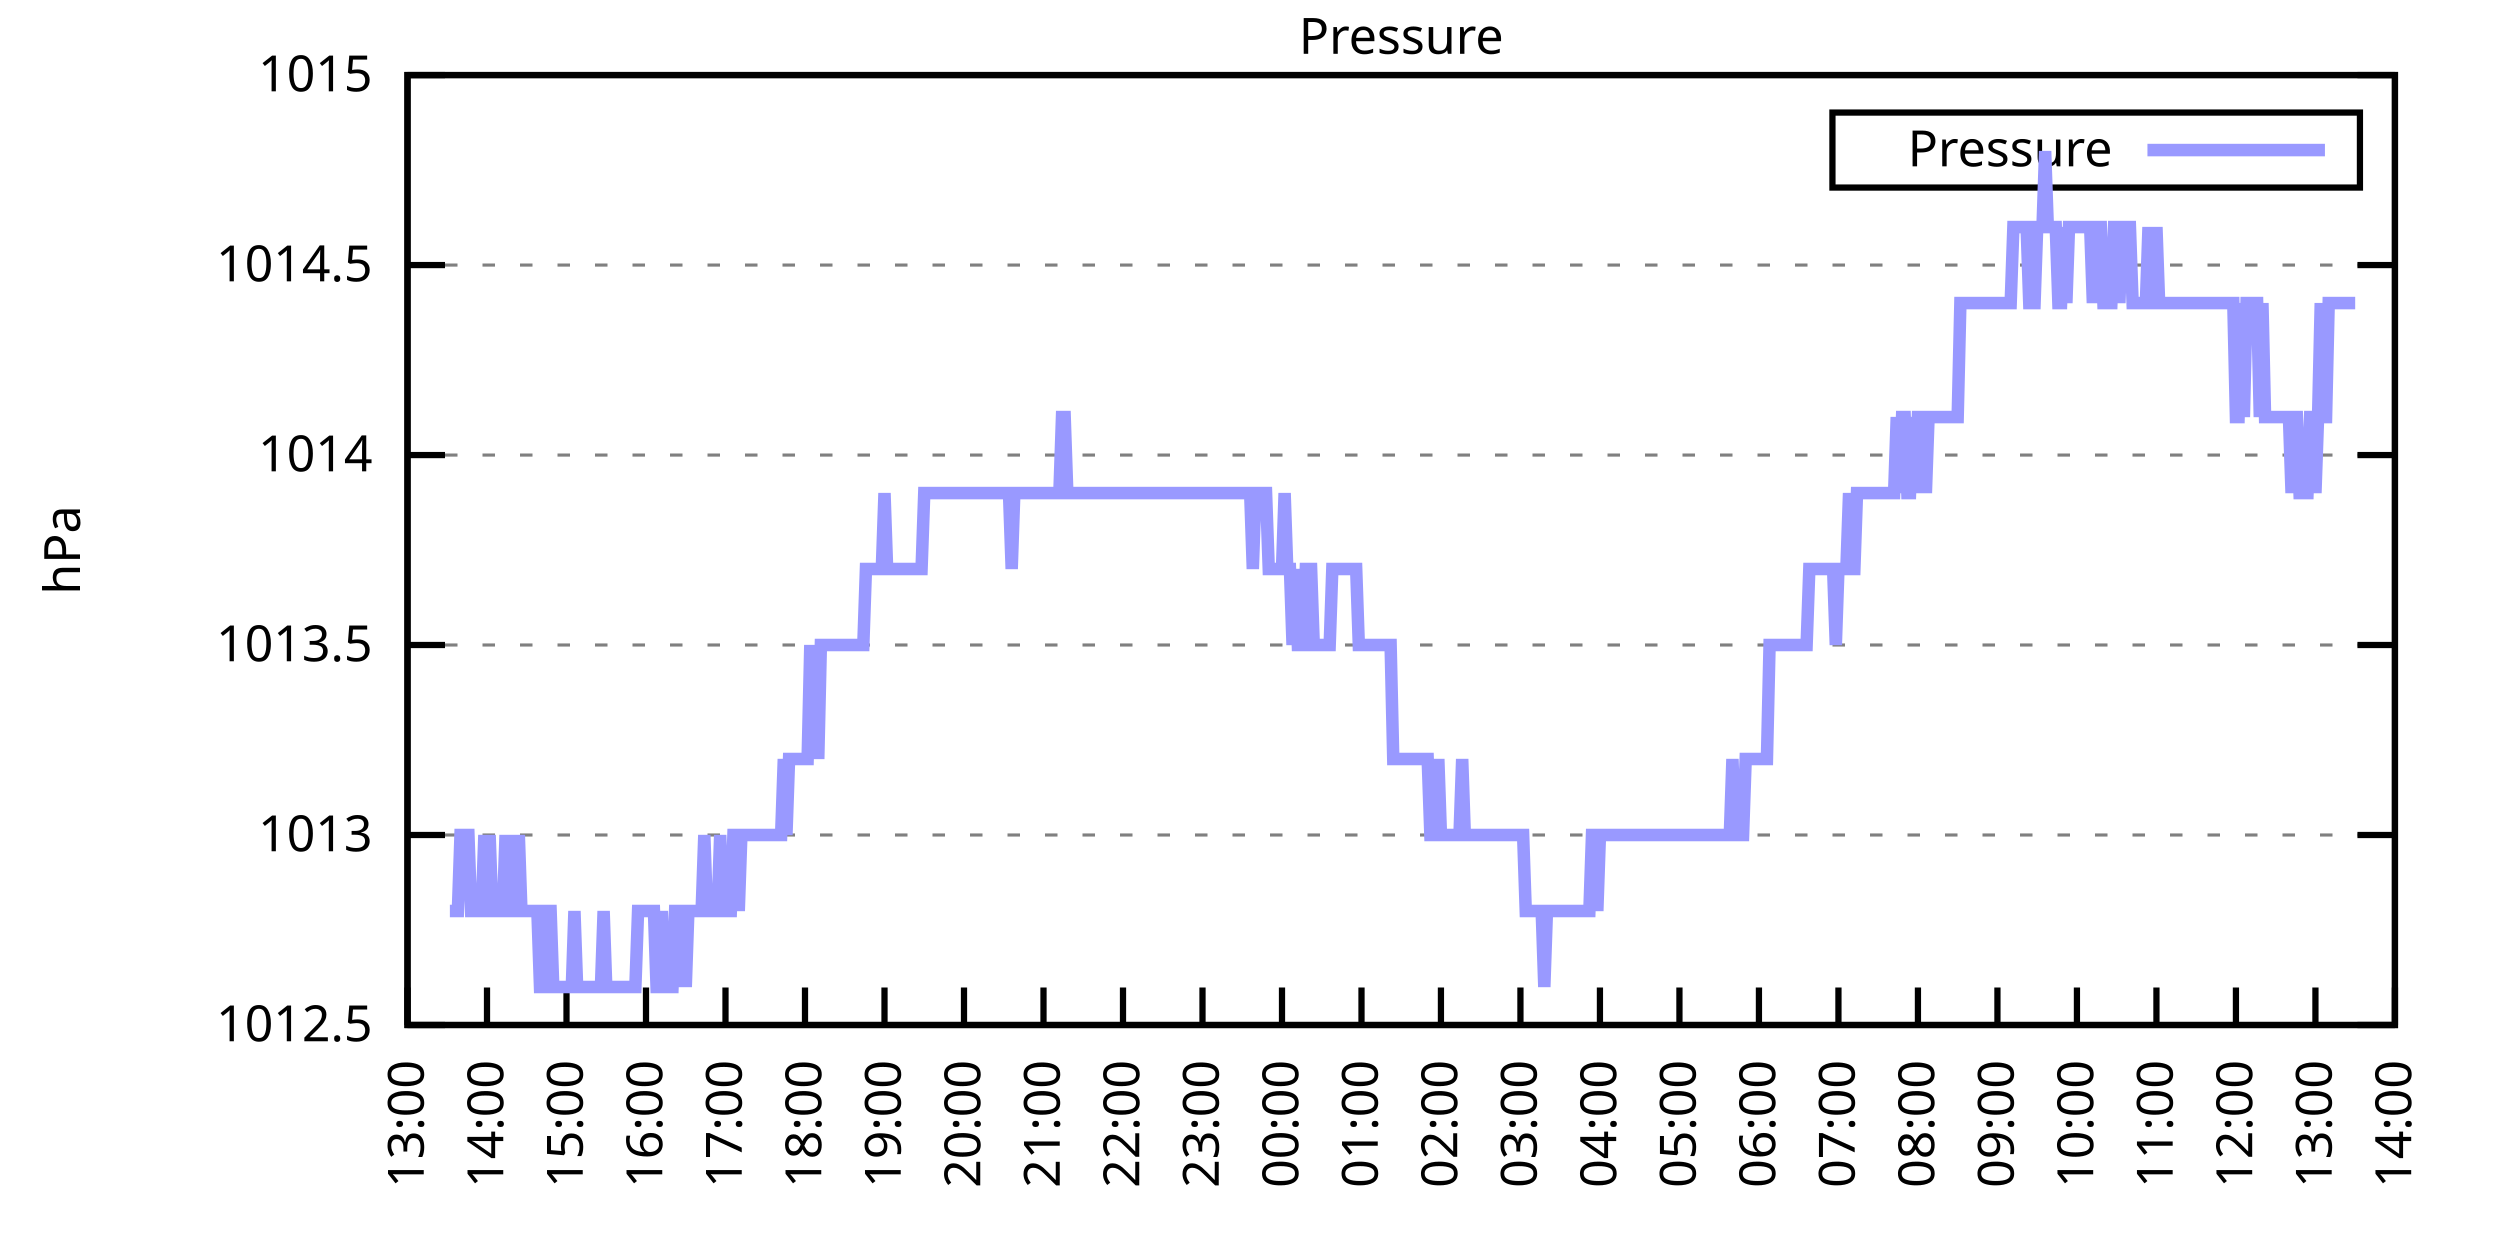
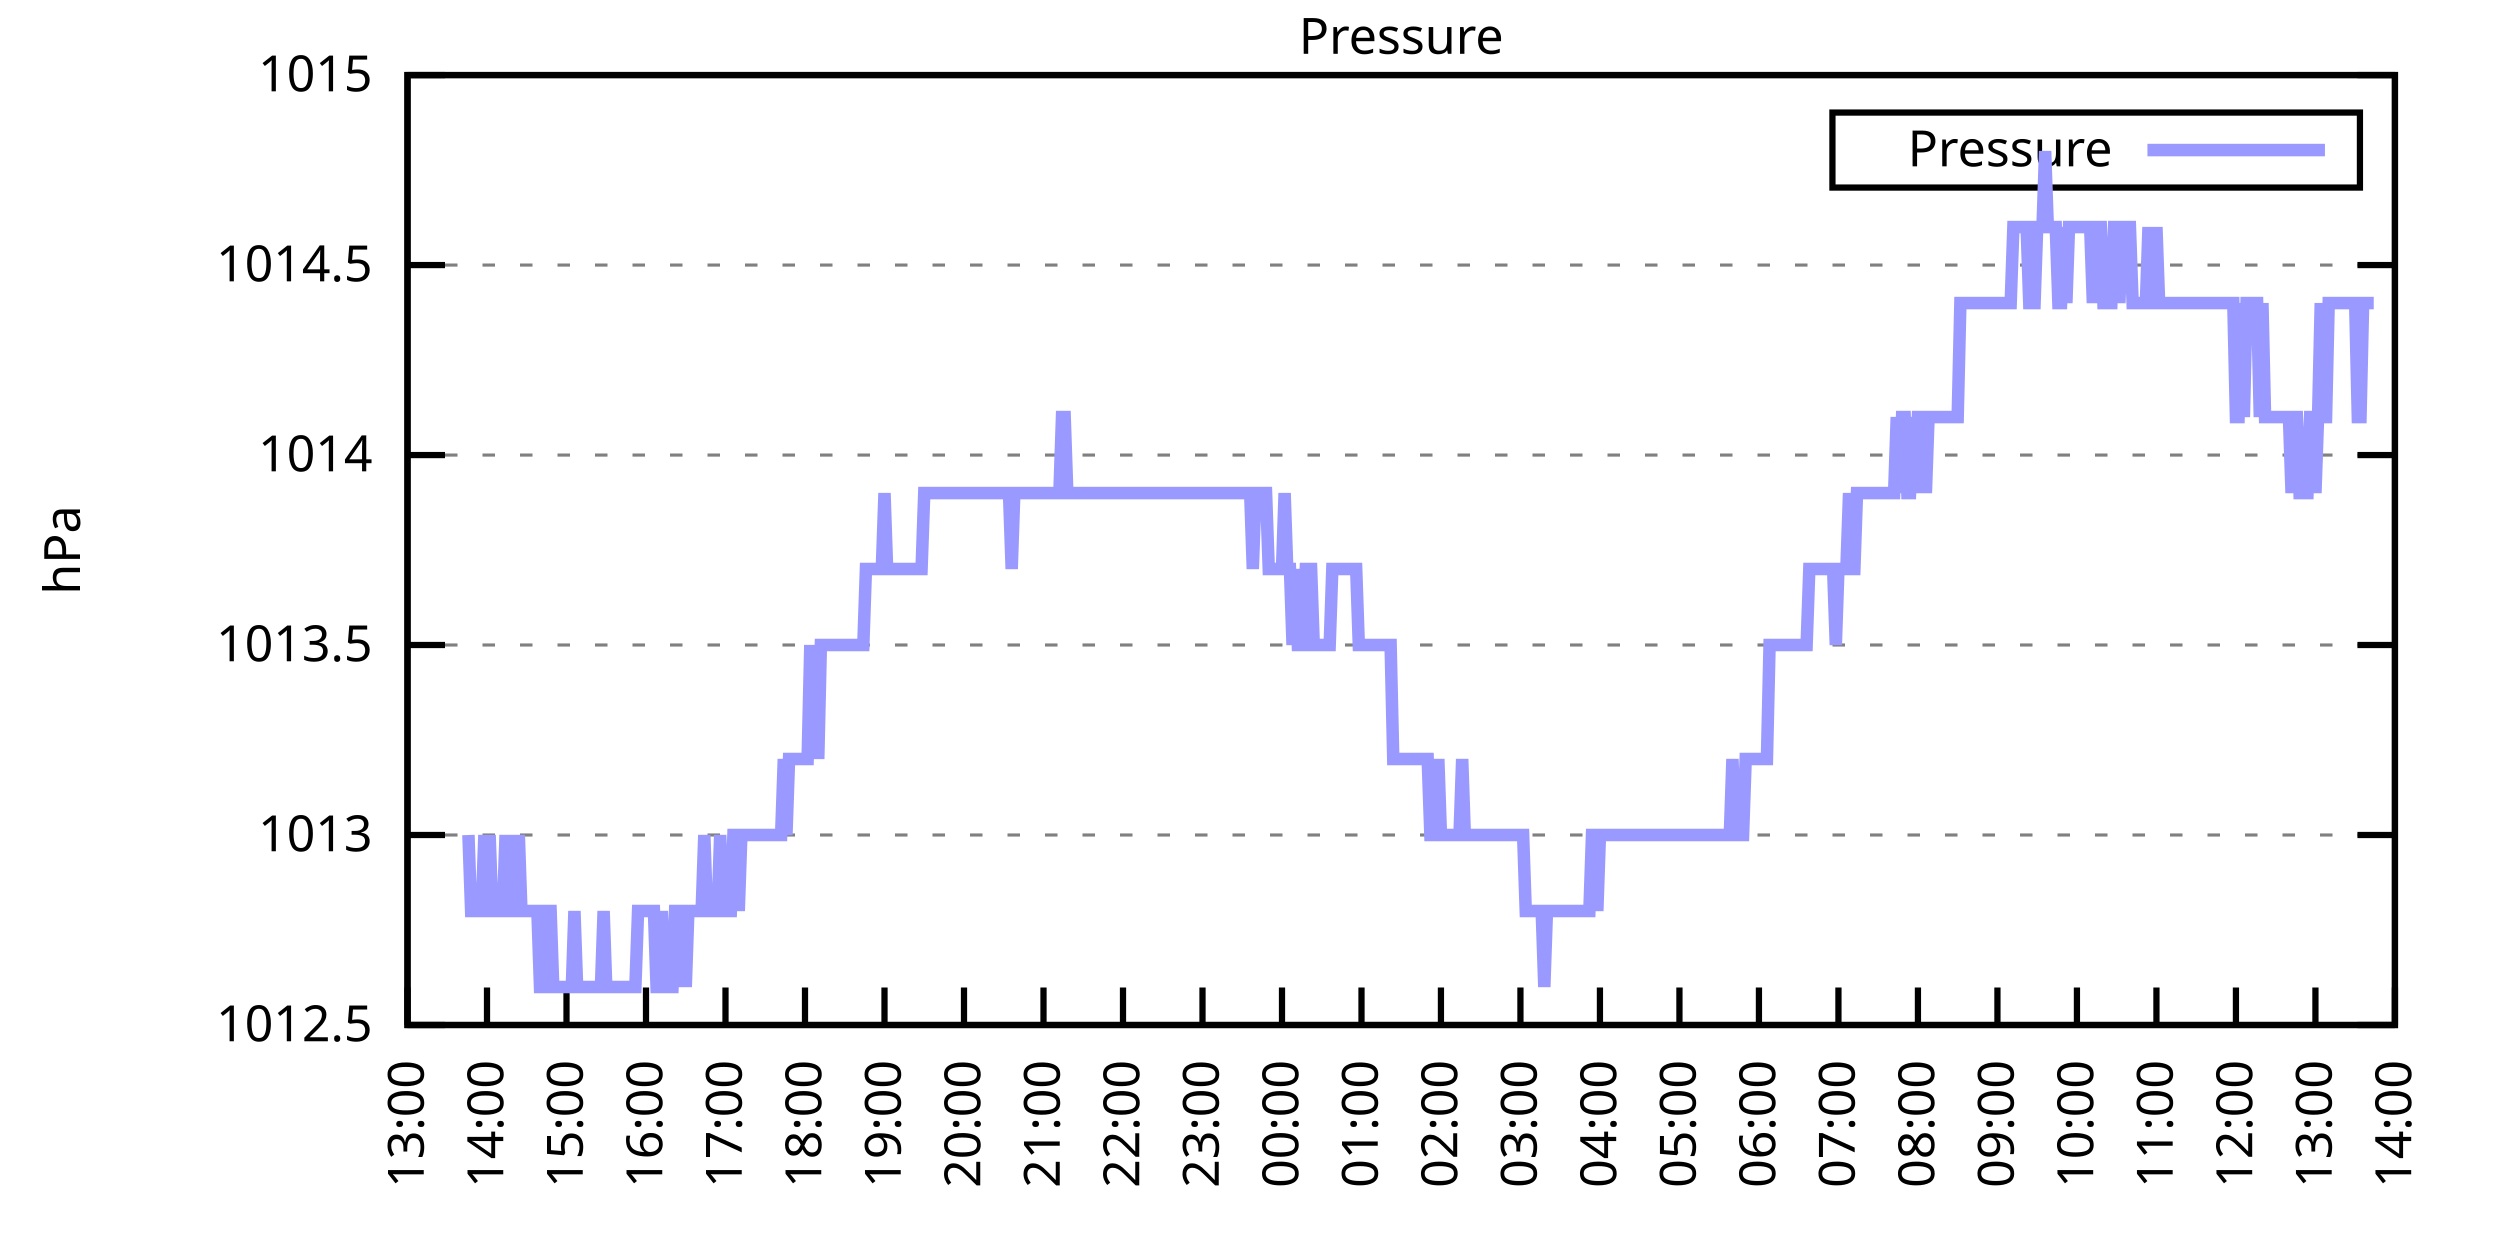
<svg xmlns="http://www.w3.org/2000/svg" xmlns:xlink="http://www.w3.org/1999/xlink" width="400" height="200" viewBox="0 0 400 200">
  <g id="gnuplot_canvas">
    <rect x="0" y="0" width="400" height="200" fill="none" />
    <defs>
      <circle id="gpDot" r="0.5" stroke-width="0.5" stroke="currentColor" />
      <path id="gpPt0" stroke-width="0.333" stroke="currentColor" d="M-1,0 h2 M0,-1 v2" />
      <path id="gpPt1" stroke-width="0.333" stroke="currentColor" d="M-1,-1 L1,1 M1,-1 L-1,1" />
      <path id="gpPt2" stroke-width="0.333" stroke="currentColor" d="M-1,0 L1,0 M0,-1 L0,1 M-1,-1 L1,1 M-1,1 L1,-1" />
      <rect id="gpPt3" stroke-width="0.333" stroke="currentColor" x="-1" y="-1" width="2" height="2" />
      <rect id="gpPt4" stroke-width="0.333" stroke="currentColor" fill="currentColor" x="-1" y="-1" width="2" height="2" />
      <circle id="gpPt5" stroke-width="0.333" stroke="currentColor" cx="0" cy="0" r="1" />
      <use xlink:href="#gpPt5" id="gpPt6" fill="currentColor" stroke="none" />
      <path id="gpPt7" stroke-width="0.333" stroke="currentColor" d="M0,-1.33 L-1.33,0.67 L1.33,0.67 z" />
      <use xlink:href="#gpPt7" id="gpPt8" fill="currentColor" stroke="none" />
      <use xlink:href="#gpPt7" id="gpPt9" stroke="currentColor" transform="rotate(180)" />
      <use xlink:href="#gpPt9" id="gpPt10" fill="currentColor" stroke="none" />
      <use xlink:href="#gpPt3" id="gpPt11" stroke="currentColor" transform="rotate(45)" />
      <use xlink:href="#gpPt11" id="gpPt12" fill="currentColor" stroke="none" />
      <path id="gpPt13" stroke-width="0.333" stroke="currentColor" d="M0,1.330 L1.265,0.411 L0.782,-1.067 L-0.782,-1.076 L-1.265,0.411 z" />
      <use xlink:href="#gpPt13" id="gpPt14" fill="currentColor" stroke="none" />
      <filter id="textbox" filterUnits="objectBoundingBox" x="0" y="0" height="1" width="1">
        <feFlood flood-color="white" flood-opacity="1" result="bgnd" />
        <feComposite in="SourceGraphic" in2="bgnd" operator="atop" />
      </filter>
      <filter id="greybox" filterUnits="objectBoundingBox" x="0" y="0" height="1" width="1">
        <feFlood flood-color="lightgrey" flood-opacity="1" result="grey" />
        <feComposite in="SourceGraphic" in2="grey" operator="atop" />
      </filter>
    </defs>
    <g fill="none" color="white" stroke="currentColor" stroke-width="1.00" stroke-linecap="butt" stroke-linejoin="miter">
</g>
    <g fill="none" color="black" stroke="currentColor" stroke-width="1.00" stroke-linecap="butt" stroke-linejoin="miter">
      <g stroke="none" shape-rendering="crispEdges">
        <polygon fill="rgb(255, 255, 255)" points="65.20,164.00 383.18,164.00 383.18,12.02 65.20,12.02 " />
      </g>
    </g>
    <g fill="none" color="black" stroke="currentColor" stroke-width="1.00" stroke-linecap="butt" stroke-linejoin="miter">
</g>
    <g fill="none" color="black" stroke="black" stroke-width="0.50" stroke-linecap="butt" stroke-linejoin="miter">
</g>
    <g fill="none" color="gray" stroke="currentColor" stroke-width="0.50" stroke-linecap="butt" stroke-linejoin="miter">
      <path stroke="gray" stroke-dasharray="2,4" class="gridline" d="M65.20,164.00 L383.19,164.00  " />
    </g>
    <g fill="none" color="gray" stroke="gray" stroke-width="1.00" stroke-linecap="butt" stroke-linejoin="miter">
</g>
    <g fill="none" color="black" stroke="currentColor" stroke-width="1.00" stroke-linecap="butt" stroke-linejoin="miter">
      <path stroke="black" d="M65.20,164.00 L71.20,164.00 M383.19,164.00 L377.19,164.00  " />
      <g transform="translate(59.60,166.60)" stroke="none" fill="black" font-family="Sans" font-size="8.00" text-anchor="end">
        <text>
          <tspan font-family="Sans"> 1012.5</tspan>
        </text>
      </g>
    </g>
    <g fill="none" color="black" stroke="currentColor" stroke-width="1.00" stroke-linecap="butt" stroke-linejoin="miter">
</g>
    <g fill="none" color="black" stroke="black" stroke-width="0.50" stroke-linecap="butt" stroke-linejoin="miter">
</g>
    <g fill="none" color="gray" stroke="currentColor" stroke-width="0.50" stroke-linecap="butt" stroke-linejoin="miter">
      <path stroke="gray" stroke-dasharray="2,4" class="gridline" d="M65.20,133.60 L383.19,133.60  " />
    </g>
    <g fill="none" color="gray" stroke="gray" stroke-width="1.00" stroke-linecap="butt" stroke-linejoin="miter">
</g>
    <g fill="none" color="black" stroke="currentColor" stroke-width="1.00" stroke-linecap="butt" stroke-linejoin="miter">
      <path stroke="black" d="M65.20,133.60 L71.20,133.60 M383.19,133.60 L377.19,133.60  " />
      <g transform="translate(59.60,136.20)" stroke="none" fill="black" font-family="Sans" font-size="8.00" text-anchor="end">
        <text>
          <tspan font-family="Sans"> 1013</tspan>
        </text>
      </g>
    </g>
    <g fill="none" color="black" stroke="currentColor" stroke-width="1.00" stroke-linecap="butt" stroke-linejoin="miter">
</g>
    <g fill="none" color="black" stroke="black" stroke-width="0.50" stroke-linecap="butt" stroke-linejoin="miter">
</g>
    <g fill="none" color="gray" stroke="currentColor" stroke-width="0.50" stroke-linecap="butt" stroke-linejoin="miter">
      <path stroke="gray" stroke-dasharray="2,4" class="gridline" d="M65.20,103.20 L383.19,103.20  " />
    </g>
    <g fill="none" color="gray" stroke="gray" stroke-width="1.00" stroke-linecap="butt" stroke-linejoin="miter">
</g>
    <g fill="none" color="black" stroke="currentColor" stroke-width="1.00" stroke-linecap="butt" stroke-linejoin="miter">
      <path stroke="black" d="M65.20,103.20 L71.20,103.20 M383.19,103.20 L377.19,103.20  " />
      <g transform="translate(59.60,105.80)" stroke="none" fill="black" font-family="Sans" font-size="8.00" text-anchor="end">
        <text>
          <tspan font-family="Sans"> 1013.5</tspan>
        </text>
      </g>
    </g>
    <g fill="none" color="black" stroke="currentColor" stroke-width="1.00" stroke-linecap="butt" stroke-linejoin="miter">
</g>
    <g fill="none" color="black" stroke="black" stroke-width="0.50" stroke-linecap="butt" stroke-linejoin="miter">
</g>
    <g fill="none" color="gray" stroke="currentColor" stroke-width="0.50" stroke-linecap="butt" stroke-linejoin="miter">
      <path stroke="gray" stroke-dasharray="2,4" class="gridline" d="M65.20,72.81 L383.19,72.81  " />
    </g>
    <g fill="none" color="gray" stroke="gray" stroke-width="1.00" stroke-linecap="butt" stroke-linejoin="miter">
</g>
    <g fill="none" color="black" stroke="currentColor" stroke-width="1.00" stroke-linecap="butt" stroke-linejoin="miter">
      <path stroke="black" d="M65.20,72.81 L71.20,72.81 M383.19,72.81 L377.19,72.81  " />
      <g transform="translate(59.60,75.41)" stroke="none" fill="black" font-family="Sans" font-size="8.00" text-anchor="end">
        <text>
          <tspan font-family="Sans"> 1014</tspan>
        </text>
      </g>
    </g>
    <g fill="none" color="black" stroke="currentColor" stroke-width="1.00" stroke-linecap="butt" stroke-linejoin="miter">
</g>
    <g fill="none" color="black" stroke="black" stroke-width="0.50" stroke-linecap="butt" stroke-linejoin="miter">
</g>
    <g fill="none" color="gray" stroke="currentColor" stroke-width="0.50" stroke-linecap="butt" stroke-linejoin="miter">
      <path stroke="gray" stroke-dasharray="2,4" class="gridline" d="M65.20,42.41 L383.19,42.41  " />
    </g>
    <g fill="none" color="gray" stroke="gray" stroke-width="1.00" stroke-linecap="butt" stroke-linejoin="miter">
</g>
    <g fill="none" color="black" stroke="currentColor" stroke-width="1.00" stroke-linecap="butt" stroke-linejoin="miter">
      <path stroke="black" d="M65.20,42.41 L71.20,42.41 M383.19,42.41 L377.19,42.41  " />
      <g transform="translate(59.60,45.01)" stroke="none" fill="black" font-family="Sans" font-size="8.00" text-anchor="end">
        <text>
          <tspan font-family="Sans"> 1014.5</tspan>
        </text>
      </g>
    </g>
    <g fill="none" color="black" stroke="currentColor" stroke-width="1.00" stroke-linecap="butt" stroke-linejoin="miter">
</g>
    <g fill="none" color="black" stroke="black" stroke-width="0.50" stroke-linecap="butt" stroke-linejoin="miter">
</g>
    <g fill="none" color="gray" stroke="currentColor" stroke-width="0.50" stroke-linecap="butt" stroke-linejoin="miter">
      <path stroke="gray" stroke-dasharray="2,4" class="gridline" d="M65.20,12.01 L383.19,12.01  " />
    </g>
    <g fill="none" color="gray" stroke="gray" stroke-width="1.00" stroke-linecap="butt" stroke-linejoin="miter">
</g>
    <g fill="none" color="black" stroke="currentColor" stroke-width="1.00" stroke-linecap="butt" stroke-linejoin="miter">
      <path stroke="black" d="M65.20,12.01 L71.20,12.01 M383.19,12.01 L377.19,12.01  " />
      <g transform="translate(59.60,14.61)" stroke="none" fill="black" font-family="Sans" font-size="8.00" text-anchor="end">
        <text>
          <tspan font-family="Sans"> 1015</tspan>
        </text>
      </g>
    </g>
    <g fill="none" color="black" stroke="currentColor" stroke-width="1.00" stroke-linecap="butt" stroke-linejoin="miter">
      <path stroke="black" d="M65.20,164.00 L65.20,158.00  " />
      <g transform="translate(67.80,169.60) rotate(270.00)" stroke="none" fill="black" font-family="Sans" font-size="8.00" text-anchor="end">
        <text>
          <tspan font-family="Sans">13:00</tspan>
        </text>
      </g>
    </g>
    <g fill="none" color="black" stroke="currentColor" stroke-width="1.00" stroke-linecap="butt" stroke-linejoin="miter">
      <path stroke="black" d="M77.92,164.00 L77.92,158.00  " />
      <g transform="translate(80.52,169.60) rotate(270.00)" stroke="none" fill="black" font-family="Sans" font-size="8.00" text-anchor="end">
        <text>
          <tspan font-family="Sans">14:00</tspan>
        </text>
      </g>
    </g>
    <g fill="none" color="black" stroke="currentColor" stroke-width="1.00" stroke-linecap="butt" stroke-linejoin="miter">
      <path stroke="black" d="M90.64,164.00 L90.64,158.00  " />
      <g transform="translate(93.24,169.60) rotate(270.00)" stroke="none" fill="black" font-family="Sans" font-size="8.00" text-anchor="end">
        <text>
          <tspan font-family="Sans">15:00</tspan>
        </text>
      </g>
    </g>
    <g fill="none" color="black" stroke="currentColor" stroke-width="1.00" stroke-linecap="butt" stroke-linejoin="miter">
      <path stroke="black" d="M103.36,164.00 L103.36,158.00  " />
      <g transform="translate(105.96,169.60) rotate(270.00)" stroke="none" fill="black" font-family="Sans" font-size="8.00" text-anchor="end">
        <text>
          <tspan font-family="Sans">16:00</tspan>
        </text>
      </g>
    </g>
    <g fill="none" color="black" stroke="currentColor" stroke-width="1.00" stroke-linecap="butt" stroke-linejoin="miter">
      <path stroke="black" d="M116.08,164.00 L116.08,158.00  " />
      <g transform="translate(118.68,169.60) rotate(270.00)" stroke="none" fill="black" font-family="Sans" font-size="8.00" text-anchor="end">
        <text>
          <tspan font-family="Sans">17:00</tspan>
        </text>
      </g>
    </g>
    <g fill="none" color="black" stroke="currentColor" stroke-width="1.00" stroke-linecap="butt" stroke-linejoin="miter">
      <path stroke="black" d="M128.80,164.00 L128.80,158.00  " />
      <g transform="translate(131.40,169.60) rotate(270.00)" stroke="none" fill="black" font-family="Sans" font-size="8.00" text-anchor="end">
        <text>
          <tspan font-family="Sans">18:00</tspan>
        </text>
      </g>
    </g>
    <g fill="none" color="black" stroke="currentColor" stroke-width="1.00" stroke-linecap="butt" stroke-linejoin="miter">
      <path stroke="black" d="M141.52,164.00 L141.52,158.00  " />
      <g transform="translate(144.12,169.60) rotate(270.00)" stroke="none" fill="black" font-family="Sans" font-size="8.00" text-anchor="end">
        <text>
          <tspan font-family="Sans">19:00</tspan>
        </text>
      </g>
    </g>
    <g fill="none" color="black" stroke="currentColor" stroke-width="1.00" stroke-linecap="butt" stroke-linejoin="miter">
      <path stroke="black" d="M154.24,164.00 L154.24,158.00  " />
      <g transform="translate(156.84,169.60) rotate(270.00)" stroke="none" fill="black" font-family="Sans" font-size="8.00" text-anchor="end">
        <text>
          <tspan font-family="Sans">20:00</tspan>
        </text>
      </g>
    </g>
    <g fill="none" color="black" stroke="currentColor" stroke-width="1.00" stroke-linecap="butt" stroke-linejoin="miter">
      <path stroke="black" d="M166.96,164.00 L166.96,158.00  " />
      <g transform="translate(169.56,169.60) rotate(270.00)" stroke="none" fill="black" font-family="Sans" font-size="8.00" text-anchor="end">
        <text>
          <tspan font-family="Sans">21:00</tspan>
        </text>
      </g>
    </g>
    <g fill="none" color="black" stroke="currentColor" stroke-width="1.00" stroke-linecap="butt" stroke-linejoin="miter">
      <path stroke="black" d="M179.68,164.00 L179.68,158.00  " />
      <g transform="translate(182.28,169.60) rotate(270.00)" stroke="none" fill="black" font-family="Sans" font-size="8.00" text-anchor="end">
        <text>
          <tspan font-family="Sans">22:00</tspan>
        </text>
      </g>
    </g>
    <g fill="none" color="black" stroke="currentColor" stroke-width="1.00" stroke-linecap="butt" stroke-linejoin="miter">
      <path stroke="black" d="M192.40,164.00 L192.40,158.00  " />
      <g transform="translate(195.00,169.60) rotate(270.00)" stroke="none" fill="black" font-family="Sans" font-size="8.00" text-anchor="end">
        <text>
          <tspan font-family="Sans">23:00</tspan>
        </text>
      </g>
    </g>
    <g fill="none" color="black" stroke="currentColor" stroke-width="1.00" stroke-linecap="butt" stroke-linejoin="miter">
      <path stroke="black" d="M205.12,164.00 L205.12,158.00  " />
      <g transform="translate(207.72,169.60) rotate(270.00)" stroke="none" fill="black" font-family="Sans" font-size="8.00" text-anchor="end">
        <text>
          <tspan font-family="Sans">00:00</tspan>
        </text>
      </g>
    </g>
    <g fill="none" color="black" stroke="currentColor" stroke-width="1.00" stroke-linecap="butt" stroke-linejoin="miter">
      <path stroke="black" d="M217.84,164.00 L217.84,158.00  " />
      <g transform="translate(220.44,169.60) rotate(270.00)" stroke="none" fill="black" font-family="Sans" font-size="8.00" text-anchor="end">
        <text>
          <tspan font-family="Sans">01:00</tspan>
        </text>
      </g>
    </g>
    <g fill="none" color="black" stroke="currentColor" stroke-width="1.00" stroke-linecap="butt" stroke-linejoin="miter">
      <path stroke="black" d="M230.55,164.00 L230.55,158.00  " />
      <g transform="translate(233.15,169.60) rotate(270.00)" stroke="none" fill="black" font-family="Sans" font-size="8.00" text-anchor="end">
        <text>
          <tspan font-family="Sans">02:00</tspan>
        </text>
      </g>
    </g>
    <g fill="none" color="black" stroke="currentColor" stroke-width="1.00" stroke-linecap="butt" stroke-linejoin="miter">
      <path stroke="black" d="M243.27,164.00 L243.27,158.00  " />
      <g transform="translate(245.87,169.60) rotate(270.00)" stroke="none" fill="black" font-family="Sans" font-size="8.00" text-anchor="end">
        <text>
          <tspan font-family="Sans">03:00</tspan>
        </text>
      </g>
    </g>
    <g fill="none" color="black" stroke="currentColor" stroke-width="1.00" stroke-linecap="butt" stroke-linejoin="miter">
      <path stroke="black" d="M255.99,164.00 L255.99,158.00  " />
      <g transform="translate(258.59,169.60) rotate(270.00)" stroke="none" fill="black" font-family="Sans" font-size="8.00" text-anchor="end">
        <text>
          <tspan font-family="Sans">04:00</tspan>
        </text>
      </g>
    </g>
    <g fill="none" color="black" stroke="currentColor" stroke-width="1.00" stroke-linecap="butt" stroke-linejoin="miter">
      <path stroke="black" d="M268.71,164.00 L268.71,158.00  " />
      <g transform="translate(271.31,169.60) rotate(270.00)" stroke="none" fill="black" font-family="Sans" font-size="8.00" text-anchor="end">
        <text>
          <tspan font-family="Sans">05:00</tspan>
        </text>
      </g>
    </g>
    <g fill="none" color="black" stroke="currentColor" stroke-width="1.00" stroke-linecap="butt" stroke-linejoin="miter">
      <path stroke="black" d="M281.43,164.00 L281.43,158.00  " />
      <g transform="translate(284.03,169.60) rotate(270.00)" stroke="none" fill="black" font-family="Sans" font-size="8.00" text-anchor="end">
        <text>
          <tspan font-family="Sans">06:00</tspan>
        </text>
      </g>
    </g>
    <g fill="none" color="black" stroke="currentColor" stroke-width="1.00" stroke-linecap="butt" stroke-linejoin="miter">
      <path stroke="black" d="M294.15,164.00 L294.15,158.00  " />
      <g transform="translate(296.75,169.60) rotate(270.00)" stroke="none" fill="black" font-family="Sans" font-size="8.00" text-anchor="end">
        <text>
          <tspan font-family="Sans">07:00</tspan>
        </text>
      </g>
    </g>
    <g fill="none" color="black" stroke="currentColor" stroke-width="1.00" stroke-linecap="butt" stroke-linejoin="miter">
      <path stroke="black" d="M306.87,164.00 L306.87,158.00  " />
      <g transform="translate(309.47,169.60) rotate(270.00)" stroke="none" fill="black" font-family="Sans" font-size="8.00" text-anchor="end">
        <text>
          <tspan font-family="Sans">08:00</tspan>
        </text>
      </g>
    </g>
    <g fill="none" color="black" stroke="currentColor" stroke-width="1.00" stroke-linecap="butt" stroke-linejoin="miter">
      <path stroke="black" d="M319.59,164.00 L319.59,158.00  " />
      <g transform="translate(322.19,169.60) rotate(270.00)" stroke="none" fill="black" font-family="Sans" font-size="8.00" text-anchor="end">
        <text>
          <tspan font-family="Sans">09:00</tspan>
        </text>
      </g>
    </g>
    <g fill="none" color="black" stroke="currentColor" stroke-width="1.00" stroke-linecap="butt" stroke-linejoin="miter">
      <path stroke="black" d="M332.31,164.00 L332.31,158.00  " />
      <g transform="translate(334.91,169.60) rotate(270.00)" stroke="none" fill="black" font-family="Sans" font-size="8.00" text-anchor="end">
        <text>
          <tspan font-family="Sans">10:00</tspan>
        </text>
      </g>
    </g>
    <g fill="none" color="black" stroke="currentColor" stroke-width="1.00" stroke-linecap="butt" stroke-linejoin="miter">
      <path stroke="black" d="M345.03,164.00 L345.03,158.00  " />
      <g transform="translate(347.63,169.60) rotate(270.00)" stroke="none" fill="black" font-family="Sans" font-size="8.00" text-anchor="end">
        <text>
          <tspan font-family="Sans">11:00</tspan>
        </text>
      </g>
    </g>
    <g fill="none" color="black" stroke="currentColor" stroke-width="1.00" stroke-linecap="butt" stroke-linejoin="miter">
      <path stroke="black" d="M357.75,164.00 L357.75,158.00  " />
      <g transform="translate(360.35,169.60) rotate(270.00)" stroke="none" fill="black" font-family="Sans" font-size="8.00" text-anchor="end">
        <text>
          <tspan font-family="Sans">12:00</tspan>
        </text>
      </g>
    </g>
    <g fill="none" color="black" stroke="currentColor" stroke-width="1.00" stroke-linecap="butt" stroke-linejoin="miter">
      <path stroke="black" d="M370.47,164.00 L370.47,158.00  " />
      <g transform="translate(373.07,169.60) rotate(270.00)" stroke="none" fill="black" font-family="Sans" font-size="8.00" text-anchor="end">
        <text>
          <tspan font-family="Sans">13:00</tspan>
        </text>
      </g>
    </g>
    <g fill="none" color="black" stroke="currentColor" stroke-width="1.00" stroke-linecap="butt" stroke-linejoin="miter">
      <path stroke="black" d="M383.19,164.00 L383.19,158.00  " />
      <g transform="translate(385.79,169.60) rotate(270.00)" stroke="none" fill="black" font-family="Sans" font-size="8.00" text-anchor="end">
        <text>
          <tspan font-family="Sans">14:00</tspan>
        </text>
      </g>
    </g>
    <g fill="none" color="black" stroke="currentColor" stroke-width="1.00" stroke-linecap="butt" stroke-linejoin="miter">
</g>
    <g fill="none" color="black" stroke="currentColor" stroke-width="1.00" stroke-linecap="butt" stroke-linejoin="miter">
      <path stroke="black" d="M65.20,12.01 L65.20,164.00 L383.19,164.00 L383.19,12.01 L65.20,12.01 Z  " />
    </g>
    <g fill="none" color="black" stroke="currentColor" stroke-width="1.00" stroke-linecap="butt" stroke-linejoin="miter">
</g>
    <g fill="none" color="black" stroke="currentColor" stroke-width="1.00" stroke-linecap="butt" stroke-linejoin="miter">
      <path stroke="black" d="M293.19,30.01 L293.19,18.01 L377.59,18.01 L377.59,30.01 L293.19,30.01 Z  " />
    </g>
    <g id="Pressure_plot_1">
      <g fill="none" color="white" stroke="black" stroke-width="2.00" stroke-linecap="butt" stroke-linejoin="miter">
</g>
      <g fill="none" color="black" stroke="currentColor" stroke-width="2.00" stroke-linecap="butt" stroke-linejoin="miter">
        <g transform="translate(337.99,26.61)" stroke="none" fill="black" font-family="Sans" font-size="8.00" text-anchor="end">
          <text>
            <tspan font-family="Sans">Pressure</tspan>
          </text>
        </g>
      </g>
      <g fill="none" color="black" stroke="currentColor" stroke-width="2.00" stroke-linecap="butt" stroke-linejoin="miter">
-         <path stroke="rgb(153, 153, 255)" d="M343.59,24.01 L371.99,24.01 M71.98,145.76 L72.41,145.76 L72.83,145.76 L73.26,145.76 L73.68,133.60 L74.10,133.60   L74.53,133.60 L74.95,133.60 L75.38,145.76 L75.80,145.76 L76.22,145.76 L76.65,145.76 L77.07,145.76 L77.50,133.60   L77.92,145.76 L78.34,133.60 L78.77,145.76 L79.19,145.76 L79.62,145.76 L80.04,145.76 L80.46,145.76 L80.89,133.60   L81.31,145.76 L81.74,145.76 L82.16,133.60 L82.58,145.76 L83.01,133.60 L83.43,145.76 L83.86,145.76 L84.28,145.76   L84.70,145.76 L85.13,145.76 L85.55,145.76 L85.98,145.76 L86.40,157.92 L86.82,157.92 L87.25,157.92 L87.67,145.76   L88.10,145.76 L88.52,157.92 L88.94,157.92 L89.37,157.92 L89.79,157.92 L90.22,157.92 L90.64,157.92 L91.06,157.92   L91.49,157.92 L91.91,145.76 L92.34,157.92 L92.76,157.92 L93.18,157.92 L93.61,157.92 L94.03,157.92 L94.46,157.92   L94.88,157.92 L95.30,157.92 L95.73,157.92 L96.15,157.92 L96.58,145.76 L97.00,157.92 L97.42,157.92 L97.85,157.92   L98.27,157.92 L98.69,157.92 L99.12,157.92 L99.54,157.92 L99.97,157.92 L100.39,157.92 L100.81,157.92 L101.24,157.92   L101.66,157.92 L102.09,145.76 L102.51,145.76 L102.93,145.76 L103.36,145.76 L103.78,145.76 L104.21,145.76 L104.63,145.76   L105.05,157.92 L105.48,157.92 L105.90,145.76 L106.33,157.92 L106.75,157.92 L107.17,157.92 L107.60,157.92 L108.02,145.76   L108.45,145.76 L108.87,157.92 L109.29,145.76 L109.72,157.92 L110.14,145.76 L110.57,145.76 L110.99,145.76 L111.41,145.76   L111.84,145.76 L112.26,145.76 L112.69,133.60 L113.11,145.76 L113.53,145.76 L113.96,145.76 L114.38,145.76 L114.81,145.76   L115.23,133.60 L115.65,145.76 L116.08,145.76 L116.50,145.76 L116.93,145.76 L117.35,133.60 L117.77,133.60 L118.20,145.76   L118.62,133.60 L119.05,133.60 L119.47,133.60 L119.89,133.60 L120.32,133.60 L120.74,133.60 L121.17,133.60 L121.59,133.60   L122.01,133.60 L122.44,133.60 L122.86,133.60 L123.29,133.60 L123.71,133.60 L124.13,133.60 L124.56,133.60 L124.98,133.60   L125.41,121.44 L125.83,133.60 L126.25,121.44 L126.68,121.44 L127.10,121.44 L127.53,121.44 L127.95,121.44 L128.37,121.44   L128.80,121.44 L129.22,121.44 L129.65,103.20 L130.07,121.44 L130.49,103.20 L130.92,121.44 L131.34,103.20 L131.77,103.20   L132.19,103.20 L132.61,103.20 L133.04,103.20 L133.46,103.20 L133.89,103.20 L134.31,103.20 L134.73,103.20 L135.16,103.20   L135.58,103.20 L136.01,103.20 L136.43,103.20 L136.85,103.20 L137.28,103.20 L137.70,103.20 L138.13,103.20 L138.55,91.04   L138.97,91.04 L139.40,91.04 L139.82,91.04 L140.25,91.04 L140.67,91.04 L141.09,91.04 L141.52,78.89 L141.94,91.04   L142.37,91.04 L142.79,91.04 L143.21,91.04 L143.64,91.04 L144.06,91.04 L144.49,91.04 L144.91,91.04 L145.33,91.04   L145.76,91.04 L146.18,91.04 L146.61,91.04 L147.03,91.04 L147.45,91.04 L147.88,78.89 L148.30,78.89 L148.73,78.89   L149.15,78.89 L149.57,78.89 L150.00,78.89 L150.42,78.89 L150.85,78.89 L151.27,78.89 L151.69,78.89 L152.12,78.89   L152.54,78.89 L152.97,78.89 L153.39,78.89 L153.81,78.89 L154.24,78.89 L154.66,78.89 L155.09,78.89 L155.51,78.89   L155.93,78.89 L156.36,78.89 L156.78,78.89 L157.21,78.89 L157.63,78.89 L158.05,78.89 L158.48,78.89 L158.90,78.89   L159.33,78.89 L159.75,78.89 L160.17,78.89 L160.60,78.89 L161.02,78.89 L161.44,78.89 L161.87,91.04 L162.29,78.89   L162.72,78.89 L163.14,78.89 L163.56,78.89 L163.99,78.89 L164.41,78.89 L164.84,78.89 L165.26,78.89 L165.68,78.89   L166.11,78.89 L166.53,78.89 L166.96,78.89 L167.38,78.89 L167.80,78.89 L168.23,78.89 L168.65,78.89 L169.08,78.89   L169.50,78.89 L169.92,66.73 L170.35,66.73 L170.77,78.89 L171.20,78.89 L171.62,78.89 L172.04,78.89 L172.47,78.89   L172.89,78.89 L173.32,78.89 L173.74,78.89 L174.16,78.89 L174.59,78.89 L175.01,78.89 L175.44,78.89 L175.86,78.89   L176.28,78.89 L176.71,78.89 L177.13,78.89 L177.56,78.89 L177.98,78.89 L178.40,78.89 L178.83,78.89 L179.25,78.89   L179.68,78.89 L180.10,78.89 L180.52,78.89 L180.95,78.89 L181.37,78.89 L181.80,78.89 L182.22,78.89 L182.64,78.89   L183.07,78.89 L183.49,78.89 L183.92,78.89 L184.34,78.89 L184.76,78.89 L185.19,78.89 L185.61,78.89 L186.04,78.89   L186.46,78.89 L186.88,78.89 L187.31,78.89 L187.73,78.89 L188.16,78.89 L188.58,78.89 L189.00,78.89 L189.43,78.89   L189.85,78.89 L190.28,78.89 L190.70,78.89 L191.12,78.89 L191.55,78.89 L191.97,78.89 L192.40,78.89 L192.82,78.89   L193.24,78.89 L193.67,78.89 L194.09,78.89 L194.52,78.89 L194.94,78.89 L195.36,78.89 L195.79,78.89 L196.21,78.89   L196.64,78.89 L197.06,78.89 L197.48,78.89 L197.91,78.89 L198.33,78.89 L198.76,78.89 L199.18,78.89 L199.60,78.89   L200.03,78.89 L200.45,91.04 L200.88,78.89 L201.30,78.89 L201.72,78.89 L202.15,78.89 L202.57,78.89 L203.00,91.04   L203.42,91.04 L203.84,91.04 L204.27,91.04 L204.69,91.04 L205.12,91.04 L205.54,78.89 L205.96,91.04 L206.39,91.04   L206.81,103.20 L207.24,91.04 L207.66,103.20 L208.08,103.20 L208.51,103.20 L208.93,91.04 L209.36,91.04 L209.78,91.04   L210.20,103.20 L210.63,103.20 L211.05,103.20 L211.48,103.20 L211.90,103.20 L212.32,103.20 L212.75,103.20 L213.17,91.04   L213.60,91.04 L214.02,91.04 L214.44,91.04 L214.87,91.04 L215.29,91.04 L215.72,91.04 L216.14,91.04 L216.56,91.04   L216.99,91.04 L217.41,103.20 L217.84,103.20 L218.26,103.20 L218.68,103.20 L219.11,103.20 L219.53,103.20 L219.96,103.20   L220.38,103.20 L220.80,103.20 L221.23,103.20 L221.65,103.20 L222.08,103.20 L222.50,103.20 L222.92,121.44 L223.35,121.44   L223.77,121.44 L224.20,121.44 L224.62,121.44 L225.04,121.44 L225.47,121.44 L225.89,121.44 L226.31,121.44 L226.74,121.44   L227.16,121.44 L227.59,121.44 L228.01,121.44 L228.43,121.44 L228.86,133.60 L229.28,133.60 L229.71,133.60 L230.13,121.44   L230.55,133.60 L230.98,133.60 L231.40,133.60 L231.83,133.60 L232.25,133.60 L232.67,133.60 L233.10,133.60 L233.52,133.60   L233.95,121.44 L234.37,133.60 L234.79,133.60 L235.22,133.60 L235.64,133.60 L236.07,133.60 L236.49,133.60 L236.91,133.60   L237.34,133.60 L237.76,133.60 L238.19,133.60 L238.61,133.60 L239.03,133.60 L239.46,133.60 L239.88,133.60 L240.31,133.60   L240.73,133.60 L241.15,133.60 L241.58,133.60 L242.00,133.60 L242.43,133.60 L242.85,133.60 L243.27,133.60 L243.70,133.60   L244.12,145.76 L244.55,145.76 L244.97,145.76 L245.39,145.76 L245.82,145.76 L246.24,145.76 L246.67,145.76 L247.09,157.92   L247.51,145.76 L247.94,145.76 L248.36,145.76 L248.79,145.76 L249.21,145.76 L249.63,145.76 L250.06,145.76 L250.48,145.76   L250.91,145.76 L251.33,145.76 L251.75,145.76 L252.18,145.76 L252.60,145.76 L253.03,145.76 L253.45,145.76 L253.87,145.76   L254.30,145.76 L254.72,133.60 L255.15,133.60 L255.57,145.76 L255.99,133.60 L256.42,133.60 L256.84,133.60 L257.27,133.60   L257.69,133.60 L258.11,133.60 L258.54,133.60 L258.96,133.60 L259.39,133.60 L259.81,133.60 L260.23,133.60 L260.66,133.60   L261.08,133.60 L261.51,133.60 L261.93,133.60 L262.35,133.60 L262.78,133.60 L263.20,133.60 L263.63,133.60 L264.05,133.60   L264.47,133.60 L264.90,133.60 L265.32,133.60 L265.75,133.60 L266.17,133.60 L266.59,133.60 L267.02,133.60 L267.44,133.60   L267.87,133.60 L268.29,133.60 L268.71,133.60 L269.14,133.60 L269.56,133.60 L269.99,133.60 L270.41,133.60 L270.83,133.60   L271.26,133.60 L271.68,133.60 L272.11,133.60 L272.53,133.60 L272.95,133.60 L273.38,133.60 L273.80,133.60 L274.23,133.60   L274.65,133.60 L275.07,133.60 L275.50,133.60 L275.92,133.60 L276.35,133.60 L276.77,133.60 L277.19,121.44 L277.62,133.60   L278.04,133.60 L278.47,133.60 L278.89,133.60 L279.31,121.44 L279.74,121.44 L280.16,121.44 L280.59,121.44 L281.01,121.44   L281.43,121.44 L281.86,121.44 L282.28,121.44 L282.71,121.44 L283.13,103.20 L283.55,103.20 L283.98,103.20 L284.40,103.20   L284.83,103.20 L285.25,103.20 L285.67,103.20 L286.10,103.20 L286.52,103.20 L286.95,103.20 L287.37,103.20 L287.79,103.20   L288.22,103.20 L288.64,103.20 L289.06,103.20 L289.49,91.04 L289.91,91.04 L290.34,91.04 L290.76,91.04 L291.18,91.04   L291.61,91.04 L292.03,91.04 L292.46,91.04 L292.88,91.04 L293.30,91.04 L293.73,103.20 L294.15,91.04 L294.58,91.04   L295.00,91.04 L295.42,91.04 L295.85,78.89 L296.27,91.04 L296.70,91.04 L297.12,78.89 L297.54,78.89 L297.97,78.89   L298.39,78.89 L298.82,78.89 L299.24,78.89 L299.66,78.89 L300.09,78.89 L300.51,78.89 L300.94,78.89 L301.36,78.89   L301.78,78.89 L302.21,78.89 L302.63,78.89 L303.06,78.89 L303.48,66.73 L303.90,78.89 L304.33,66.73 L304.75,66.73   L305.18,78.89 L305.60,78.89 L306.02,66.73 L306.45,78.89 L306.87,66.73 L307.30,66.73 L307.72,66.73 L308.14,78.89   L308.57,66.73 L308.99,66.73 L309.42,66.73 L309.84,66.73 L310.26,66.73 L310.69,66.73 L311.11,66.73 L311.54,66.73   L311.96,66.73 L312.38,66.73 L312.81,66.73 L313.23,66.73 L313.66,48.49 L314.08,48.49 L314.50,48.49 L314.93,48.49   L315.35,48.49 L315.78,48.49 L316.20,48.49 L316.62,48.49 L317.05,48.49 L317.47,48.49 L317.90,48.49 L318.32,48.49   L318.74,48.49 L319.17,48.49 L319.59,48.49 L320.02,48.49 L320.44,48.49 L320.86,48.49 L321.29,48.49 L321.71,48.49   L322.14,36.33 L322.56,36.33 L322.98,36.33 L323.41,36.33 L323.83,36.33 L324.26,36.33 L324.68,48.49 L325.10,48.49   L325.53,48.49 L325.95,36.33 L326.38,36.33 L326.80,36.33 L327.22,24.17 L327.65,36.33 L328.07,36.33 L328.50,36.33   L328.92,36.33 L329.34,48.49 L329.77,48.49 L330.19,36.33 L330.62,48.49 L331.04,36.33 L331.46,36.33 L331.89,36.33   L332.31,36.33 L332.74,36.33 L333.16,36.33 L333.58,36.33 L334.01,36.33 L334.43,36.33 L334.86,48.49 L335.28,36.33   L335.70,36.33 L336.13,36.33 L336.55,48.49 L336.98,48.49 L337.40,48.49 L337.82,48.49 L338.25,36.33 L338.67,36.33   L339.10,48.49 L339.52,36.33 L339.94,36.33 L340.37,36.33 L340.79,36.33 L341.22,48.49 L341.64,48.49 L342.06,48.49   L342.49,48.49 L342.91,48.49 L343.34,48.49 L343.76,36.33 L344.18,48.49 L344.61,48.49 L345.03,36.33 L345.46,48.49   L345.88,48.49 L346.30,48.49 L346.73,48.49 L347.15,48.49 L347.58,48.49 L348.00,48.49 L348.42,48.49 L348.85,48.49   L349.27,48.49 L349.70,48.49 L350.12,48.49 L350.54,48.49 L350.97,48.49 L351.39,48.49 L351.81,48.49 L352.24,48.49   L352.66,48.49 L353.09,48.49 L353.51,48.49 L353.93,48.49 L354.36,48.49 L354.78,48.49 L355.21,48.49 L355.63,48.49   L356.05,48.49 L356.48,48.49 L356.90,48.49 L357.33,48.49 L357.75,66.73 L358.17,66.73 L358.60,48.49 L359.02,66.73   L359.45,48.49 L359.87,48.49 L360.29,48.49 L360.72,48.49 L361.14,48.49 L361.57,66.73 L361.99,48.49 L362.41,66.73   L362.84,66.73 L363.26,66.73 L363.69,66.73 L364.11,66.73 L364.53,66.73 L364.96,66.73 L365.38,66.73 L365.81,66.73   L366.23,66.73 L366.65,78.89 L367.08,66.73 L367.50,66.73 L367.93,78.89 L368.35,78.89 L368.77,78.89 L369.20,78.89   L369.62,66.73 L370.05,66.73 L370.47,78.89 L370.89,66.73 L371.32,48.49 L371.74,66.73 L372.17,66.73 L372.59,48.49   L373.01,48.49 L373.44,48.49 L373.86,48.49 L374.29,48.49 L374.71,48.49 L375.13,48.49 L375.56,48.49 L375.98,48.49   L376.41,48.49 L376.83,48.49  " />
+         <path stroke="rgb(153, 153, 255)" d="M343.59,24.01 L371.99,24.01 M74.95,133.60 L75.38,145.76 L75.80,145.76 L76.22,145.76 L76.65,145.76 L77.07,145.76   L77.50,133.60 L77.92,145.76 L78.34,133.60 L78.77,145.76 L79.19,145.76 L79.62,145.76 L80.04,145.76 L80.46,145.76   L80.89,133.60 L81.31,145.76 L81.74,145.76 L82.16,133.60 L82.58,145.76 L83.01,133.60 L83.43,145.76 L83.86,145.76   L84.28,145.76 L84.70,145.76 L85.13,145.76 L85.55,145.76 L85.98,145.76 L86.40,157.92 L86.82,157.92 L87.25,157.92   L87.67,145.76 L88.10,145.76 L88.52,157.92 L88.94,157.92 L89.37,157.92 L89.79,157.92 L90.22,157.92 L90.64,157.92   L91.06,157.92 L91.49,157.92 L91.91,145.76 L92.34,157.92 L92.76,157.92 L93.18,157.92 L93.61,157.92 L94.03,157.92   L94.46,157.92 L94.88,157.92 L95.30,157.92 L95.73,157.92 L96.15,157.92 L96.58,145.76 L97.00,157.92 L97.42,157.92   L97.85,157.92 L98.27,157.92 L98.69,157.92 L99.12,157.92 L99.54,157.92 L99.97,157.92 L100.39,157.92 L100.81,157.92   L101.24,157.92 L101.66,157.92 L102.09,145.76 L102.51,145.76 L102.93,145.76 L103.36,145.76 L103.78,145.76 L104.21,145.76   L104.63,145.76 L105.05,157.92 L105.48,157.92 L105.90,145.76 L106.33,157.92 L106.75,157.92 L107.17,157.92 L107.60,157.92   L108.02,145.76 L108.45,145.76 L108.87,157.92 L109.29,145.76 L109.72,157.92 L110.14,145.76 L110.57,145.76 L110.99,145.76   L111.41,145.76 L111.84,145.76 L112.26,145.76 L112.69,133.60 L113.11,145.76 L113.53,145.76 L113.96,145.76 L114.38,145.76   L114.81,145.76 L115.23,133.60 L115.65,145.76 L116.08,145.76 L116.50,145.76 L116.93,145.76 L117.35,133.60 L117.77,133.60   L118.20,145.76 L118.62,133.60 L119.05,133.60 L119.47,133.60 L119.89,133.60 L120.32,133.60 L120.74,133.60 L121.17,133.60   L121.59,133.60 L122.01,133.60 L122.44,133.60 L122.86,133.60 L123.29,133.60 L123.71,133.60 L124.13,133.60 L124.56,133.60   L124.98,133.60 L125.41,121.44 L125.83,133.60 L126.25,121.44 L126.68,121.44 L127.10,121.44 L127.53,121.44 L127.95,121.44   L128.37,121.44 L128.80,121.44 L129.22,121.44 L129.65,103.20 L130.07,121.44 L130.49,103.20 L130.92,121.44 L131.34,103.20   L131.77,103.20 L132.19,103.20 L132.61,103.20 L133.04,103.20 L133.46,103.20 L133.89,103.20 L134.31,103.20 L134.73,103.20   L135.16,103.20 L135.58,103.20 L136.01,103.20 L136.43,103.20 L136.85,103.20 L137.28,103.20 L137.70,103.20 L138.13,103.20   L138.55,91.04 L138.97,91.04 L139.40,91.04 L139.82,91.04 L140.25,91.04 L140.67,91.04 L141.09,91.04 L141.52,78.89   L141.94,91.04 L142.37,91.04 L142.79,91.04 L143.21,91.04 L143.64,91.04 L144.06,91.04 L144.49,91.04 L144.91,91.04   L145.33,91.04 L145.76,91.04 L146.18,91.04 L146.61,91.04 L147.03,91.04 L147.45,91.04 L147.88,78.89 L148.30,78.89   L148.73,78.89 L149.15,78.89 L149.57,78.89 L150.00,78.89 L150.42,78.89 L150.85,78.89 L151.27,78.89 L151.69,78.89   L152.12,78.89 L152.54,78.89 L152.97,78.89 L153.39,78.89 L153.81,78.89 L154.24,78.89 L154.66,78.89 L155.09,78.89   L155.51,78.89 L155.93,78.89 L156.36,78.89 L156.78,78.89 L157.21,78.89 L157.63,78.89 L158.05,78.89 L158.48,78.89   L158.90,78.89 L159.33,78.89 L159.75,78.89 L160.17,78.89 L160.60,78.89 L161.02,78.89 L161.44,78.89 L161.87,91.04   L162.29,78.89 L162.72,78.89 L163.14,78.89 L163.56,78.89 L163.99,78.89 L164.41,78.89 L164.84,78.89 L165.26,78.89   L165.68,78.89 L166.11,78.89 L166.53,78.89 L166.96,78.89 L167.38,78.89 L167.80,78.89 L168.23,78.89 L168.65,78.89   L169.08,78.89 L169.50,78.89 L169.92,66.73 L170.35,66.73 L170.77,78.89 L171.20,78.89 L171.62,78.89 L172.04,78.89   L172.47,78.89 L172.89,78.89 L173.32,78.89 L173.74,78.89 L174.16,78.89 L174.59,78.89 L175.01,78.89 L175.44,78.89   L175.86,78.89 L176.28,78.89 L176.71,78.89 L177.13,78.89 L177.56,78.89 L177.98,78.89 L178.40,78.89 L178.83,78.89   L179.25,78.89 L179.68,78.89 L180.10,78.89 L180.52,78.89 L180.95,78.89 L181.37,78.89 L181.80,78.89 L182.22,78.89   L182.64,78.89 L183.07,78.89 L183.49,78.89 L183.92,78.89 L184.34,78.89 L184.76,78.89 L185.19,78.89 L185.61,78.89   L186.04,78.89 L186.46,78.89 L186.88,78.89 L187.31,78.89 L187.73,78.89 L188.16,78.89 L188.58,78.89 L189.00,78.89   L189.43,78.89 L189.85,78.89 L190.28,78.89 L190.70,78.89 L191.12,78.89 L191.55,78.89 L191.97,78.89 L192.40,78.89   L192.82,78.89 L193.24,78.89 L193.67,78.89 L194.09,78.89 L194.52,78.89 L194.94,78.89 L195.36,78.89 L195.79,78.89   L196.21,78.89 L196.64,78.89 L197.06,78.89 L197.48,78.89 L197.91,78.89 L198.33,78.89 L198.76,78.89 L199.18,78.89   L199.60,78.89 L200.03,78.89 L200.45,91.04 L200.88,78.89 L201.30,78.89 L201.72,78.89 L202.15,78.89 L202.57,78.89   L203.00,91.04 L203.42,91.04 L203.84,91.04 L204.27,91.04 L204.69,91.04 L205.12,91.04 L205.54,78.89 L205.96,91.04   L206.39,91.04 L206.81,103.20 L207.24,91.04 L207.66,103.20 L208.08,103.20 L208.51,103.20 L208.93,91.04 L209.36,91.04   L209.78,91.04 L210.20,103.20 L210.63,103.20 L211.05,103.20 L211.48,103.20 L211.90,103.20 L212.32,103.20 L212.75,103.20   L213.17,91.04 L213.60,91.04 L214.02,91.04 L214.44,91.04 L214.87,91.04 L215.29,91.04 L215.72,91.04 L216.14,91.04   L216.56,91.04 L216.99,91.04 L217.41,103.20 L217.84,103.20 L218.26,103.20 L218.68,103.20 L219.11,103.20 L219.53,103.20   L219.96,103.20 L220.38,103.20 L220.80,103.20 L221.23,103.20 L221.65,103.20 L222.08,103.20 L222.50,103.20 L222.92,121.44   L223.35,121.44 L223.77,121.44 L224.20,121.44 L224.62,121.44 L225.04,121.44 L225.47,121.44 L225.89,121.44 L226.31,121.44   L226.74,121.44 L227.16,121.44 L227.59,121.44 L228.01,121.44 L228.43,121.44 L228.86,133.60 L229.28,133.60 L229.71,133.60   L230.13,121.44 L230.55,133.60 L230.98,133.60 L231.40,133.60 L231.83,133.60 L232.25,133.60 L232.67,133.60 L233.10,133.60   L233.52,133.60 L233.95,121.44 L234.37,133.60 L234.79,133.60 L235.22,133.60 L235.64,133.60 L236.07,133.60 L236.49,133.60   L236.91,133.60 L237.34,133.60 L237.76,133.60 L238.19,133.60 L238.61,133.60 L239.03,133.60 L239.46,133.60 L239.88,133.60   L240.31,133.60 L240.73,133.60 L241.15,133.60 L241.58,133.60 L242.00,133.60 L242.43,133.60 L242.85,133.60 L243.27,133.60   L243.70,133.60 L244.12,145.76 L244.55,145.76 L244.97,145.76 L245.39,145.76 L245.82,145.76 L246.24,145.76 L246.67,145.76   L247.09,157.92 L247.51,145.76 L247.94,145.76 L248.36,145.76 L248.79,145.76 L249.21,145.76 L249.63,145.76 L250.06,145.76   L250.48,145.76 L250.91,145.76 L251.33,145.76 L251.75,145.76 L252.18,145.76 L252.60,145.76 L253.03,145.76 L253.45,145.76   L253.87,145.76 L254.30,145.76 L254.72,133.60 L255.15,133.60 L255.57,145.76 L255.99,133.60 L256.42,133.60 L256.84,133.60   L257.27,133.60 L257.69,133.60 L258.11,133.60 L258.54,133.60 L258.96,133.60 L259.39,133.60 L259.81,133.60 L260.23,133.60   L260.66,133.60 L261.08,133.60 L261.51,133.60 L261.93,133.60 L262.35,133.60 L262.78,133.60 L263.20,133.60 L263.63,133.60   L264.05,133.60 L264.47,133.60 L264.90,133.60 L265.32,133.60 L265.75,133.60 L266.17,133.60 L266.59,133.60 L267.02,133.60   L267.44,133.60 L267.87,133.60 L268.29,133.60 L268.71,133.60 L269.14,133.60 L269.56,133.60 L269.99,133.60 L270.41,133.60   L270.83,133.60 L271.26,133.60 L271.68,133.60 L272.11,133.60 L272.53,133.60 L272.95,133.60 L273.38,133.60 L273.80,133.60   L274.23,133.60 L274.65,133.60 L275.07,133.60 L275.50,133.60 L275.92,133.60 L276.35,133.60 L276.77,133.60 L277.19,121.44   L277.62,133.60 L278.04,133.60 L278.47,133.60 L278.89,133.60 L279.31,121.44 L279.74,121.44 L280.16,121.44 L280.59,121.44   L281.01,121.44 L281.43,121.44 L281.86,121.44 L282.28,121.44 L282.71,121.44 L283.13,103.20 L283.55,103.20 L283.98,103.20   L284.40,103.20 L284.83,103.20 L285.25,103.20 L285.67,103.20 L286.10,103.20 L286.52,103.20 L286.95,103.20 L287.37,103.20   L287.79,103.20 L288.22,103.20 L288.64,103.20 L289.06,103.20 L289.49,91.04 L289.91,91.04 L290.34,91.04 L290.76,91.04   L291.18,91.04 L291.61,91.04 L292.03,91.04 L292.46,91.04 L292.88,91.04 L293.30,91.04 L293.73,103.20 L294.15,91.04   L294.58,91.04 L295.00,91.04 L295.42,91.04 L295.85,78.89 L296.27,91.04 L296.70,91.04 L297.12,78.89 L297.54,78.89   L297.97,78.89 L298.39,78.89 L298.82,78.89 L299.24,78.89 L299.66,78.89 L300.09,78.89 L300.51,78.89 L300.94,78.89   L301.36,78.89 L301.78,78.89 L302.21,78.89 L302.63,78.89 L303.06,78.89 L303.48,66.73 L303.90,78.89 L304.33,66.73   L304.75,66.73 L305.18,78.89 L305.60,78.89 L306.02,66.73 L306.45,78.89 L306.87,66.73 L307.30,66.73 L307.72,66.73   L308.14,78.89 L308.57,66.73 L308.99,66.73 L309.42,66.73 L309.84,66.73 L310.26,66.73 L310.69,66.73 L311.11,66.73   L311.54,66.73 L311.96,66.73 L312.38,66.73 L312.81,66.73 L313.23,66.73 L313.66,48.49 L314.08,48.49 L314.50,48.49   L314.93,48.49 L315.35,48.49 L315.78,48.49 L316.20,48.49 L316.62,48.49 L317.05,48.49 L317.47,48.49 L317.90,48.49   L318.32,48.49 L318.74,48.49 L319.17,48.49 L319.59,48.49 L320.02,48.49 L320.44,48.49 L320.86,48.49 L321.29,48.49   L321.71,48.49 L322.14,36.33 L322.56,36.33 L322.98,36.33 L323.41,36.33 L323.83,36.33 L324.26,36.33 L324.68,48.49   L325.10,48.49 L325.53,48.49 L325.95,36.33 L326.38,36.33 L326.80,36.33 L327.22,24.17 L327.65,36.33 L328.07,36.33   L328.50,36.33 L328.92,36.33 L329.34,48.49 L329.77,48.49 L330.19,36.33 L330.62,48.49 L331.04,36.33 L331.46,36.33   L331.89,36.33 L332.31,36.33 L332.74,36.33 L333.16,36.33 L333.58,36.33 L334.01,36.33 L334.43,36.33 L334.86,48.49   L335.28,36.33 L335.70,36.33 L336.13,36.33 L336.55,48.49 L336.98,48.49 L337.40,48.49 L337.82,48.49 L338.25,36.33   L338.67,36.33 L339.10,48.49 L339.52,36.33 L339.94,36.33 L340.37,36.33 L340.79,36.33 L341.22,48.49 L341.64,48.49   L342.06,48.49 L342.49,48.49 L342.91,48.49 L343.34,48.49 L343.76,36.33 L344.18,48.49 L344.61,48.49 L345.03,36.33   L345.46,48.49 L345.88,48.49 L346.30,48.49 L346.73,48.49 L347.15,48.49 L347.58,48.49 L348.00,48.49 L348.42,48.49   L348.85,48.49 L349.27,48.49 L349.70,48.49 L350.12,48.49 L350.54,48.49 L350.97,48.49 L351.39,48.49 L351.81,48.49   L352.24,48.49 L352.66,48.49 L353.09,48.49 L353.51,48.49 L353.93,48.49 L354.36,48.49 L354.78,48.49 L355.21,48.49   L355.63,48.49 L356.05,48.49 L356.48,48.49 L356.90,48.49 L357.33,48.49 L357.75,66.73 L358.17,66.73 L358.60,48.49   L359.02,66.73 L359.45,48.49 L359.87,48.49 L360.29,48.49 L360.72,48.49 L361.14,48.49 L361.57,66.73 L361.99,48.49   L362.41,66.73 L362.84,66.73 L363.26,66.73 L363.69,66.73 L364.11,66.73 L364.53,66.73 L364.96,66.73 L365.38,66.73   L365.81,66.73 L366.23,66.73 L366.65,78.89 L367.08,66.73 L367.50,66.73 L367.93,78.89 L368.35,78.89 L368.77,78.89   L369.20,78.89 L369.62,66.73 L370.05,66.73 L370.47,78.89 L370.89,66.73 L371.32,48.49 L371.74,66.73 L372.17,66.73   L372.59,48.49 L373.01,48.49 L373.44,48.49 L373.86,48.49 L374.29,48.49 L374.71,48.49 L375.13,48.49 L375.56,48.49   L375.98,48.49 L376.41,48.49 L376.83,48.49 L377.25,66.73 L377.68,66.73 L378.10,48.49 L378.53,48.49 L378.95,48.49   L379.37,48.49 L379.80,48.49  " />
      </g>
    </g>
    <g fill="none" color="black" stroke="currentColor" stroke-width="2.00" stroke-linecap="butt" stroke-linejoin="miter">
</g>
    <g fill="none" color="black" stroke="black" stroke-width="1.00" stroke-linecap="butt" stroke-linejoin="miter">
</g>
    <g fill="none" color="black" stroke="currentColor" stroke-width="1.00" stroke-linecap="butt" stroke-linejoin="miter">
      <path stroke="black" d="M65.20,12.01 L65.20,164.00 L383.19,164.00 L383.19,12.01 L65.20,12.01 Z  " />
      <g transform="translate(12.80,88.01) rotate(270.00)" stroke="none" fill="black" font-family="Sans" font-size="8.00" text-anchor="middle">
        <text>
          <tspan font-family="Sans">hPa</tspan>
        </text>
      </g>
    </g>
    <g fill="none" color="black" stroke="currentColor" stroke-width="1.00" stroke-linecap="butt" stroke-linejoin="miter">
</g>
    <g fill="none" color="black" stroke="currentColor" stroke-width="1.00" stroke-linecap="butt" stroke-linejoin="miter">
      <g transform="translate(224.19,8.61)" stroke="none" fill="black" font-family="Sans" font-size="8.00" text-anchor="middle">
        <text>
          <tspan font-family="Sans">Pressure</tspan>
        </text>
      </g>
    </g>
    <g fill="none" color="black" stroke="currentColor" stroke-width="1.00" stroke-linecap="butt" stroke-linejoin="miter">
</g>
  </g>
</svg>
